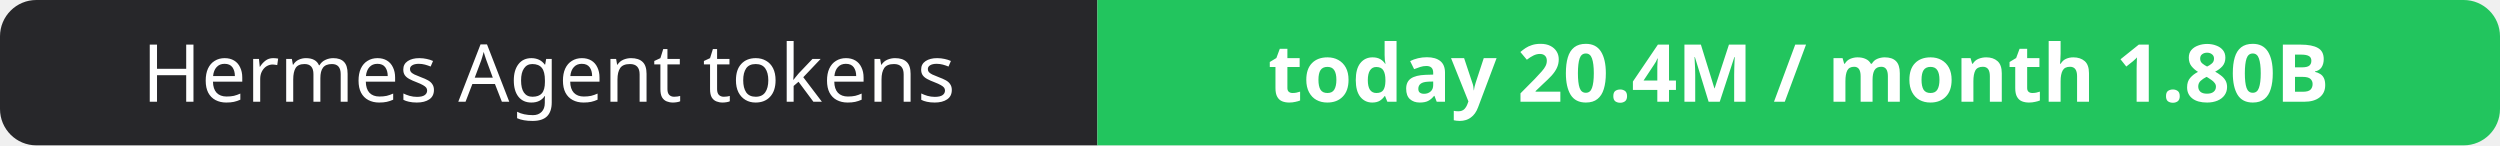
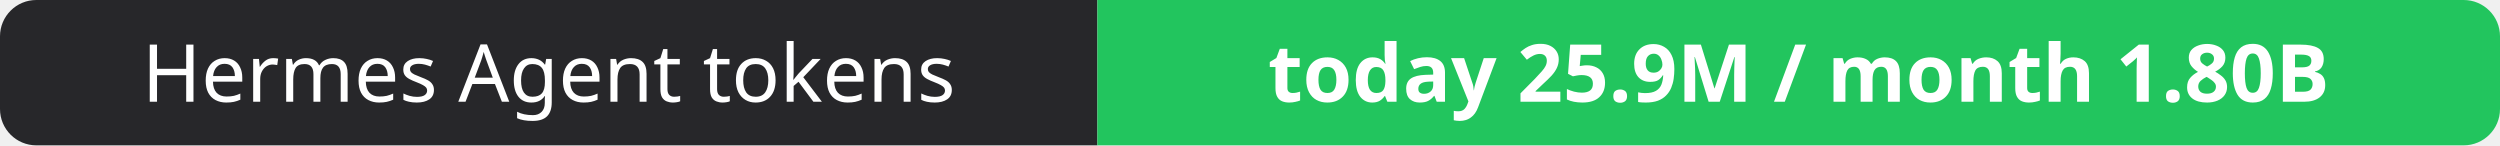
- <svg xmlns="http://www.w3.org/2000/svg" width="344" height="20" role="img" aria-label="Hermes Agent tokens: today 20.4M / month 1.80B">
+ <svg xmlns="http://www.w3.org/2000/svg" width="344" height="20" role="img" aria-label="Hermes Agent tokens: today 25.9M / month 1.80B">
  <clipPath id="r">
    <rect width="344" height="20" rx="5" fill="#fff" />
  </clipPath>
  <g clip-path="url(#r)">
    <rect width="151" height="20" fill="#27272a" />
    <rect x="151" width="193" height="20" fill="#22c55e" />
  </g>
  <g fill="#fff" text-anchor="middle" font-family="Verdana,Geneva,sans-serif" font-size="11">
    <text x="75.5" y="14">Hermes Agent tokens</text>
-     <text x="247.5" y="14" font-weight="700">today 20.4M / month 1.80B</text>
+     <text x="247.5" y="14" font-weight="700">today 25.9M / month 1.80B</text>
  </g>
</svg>
